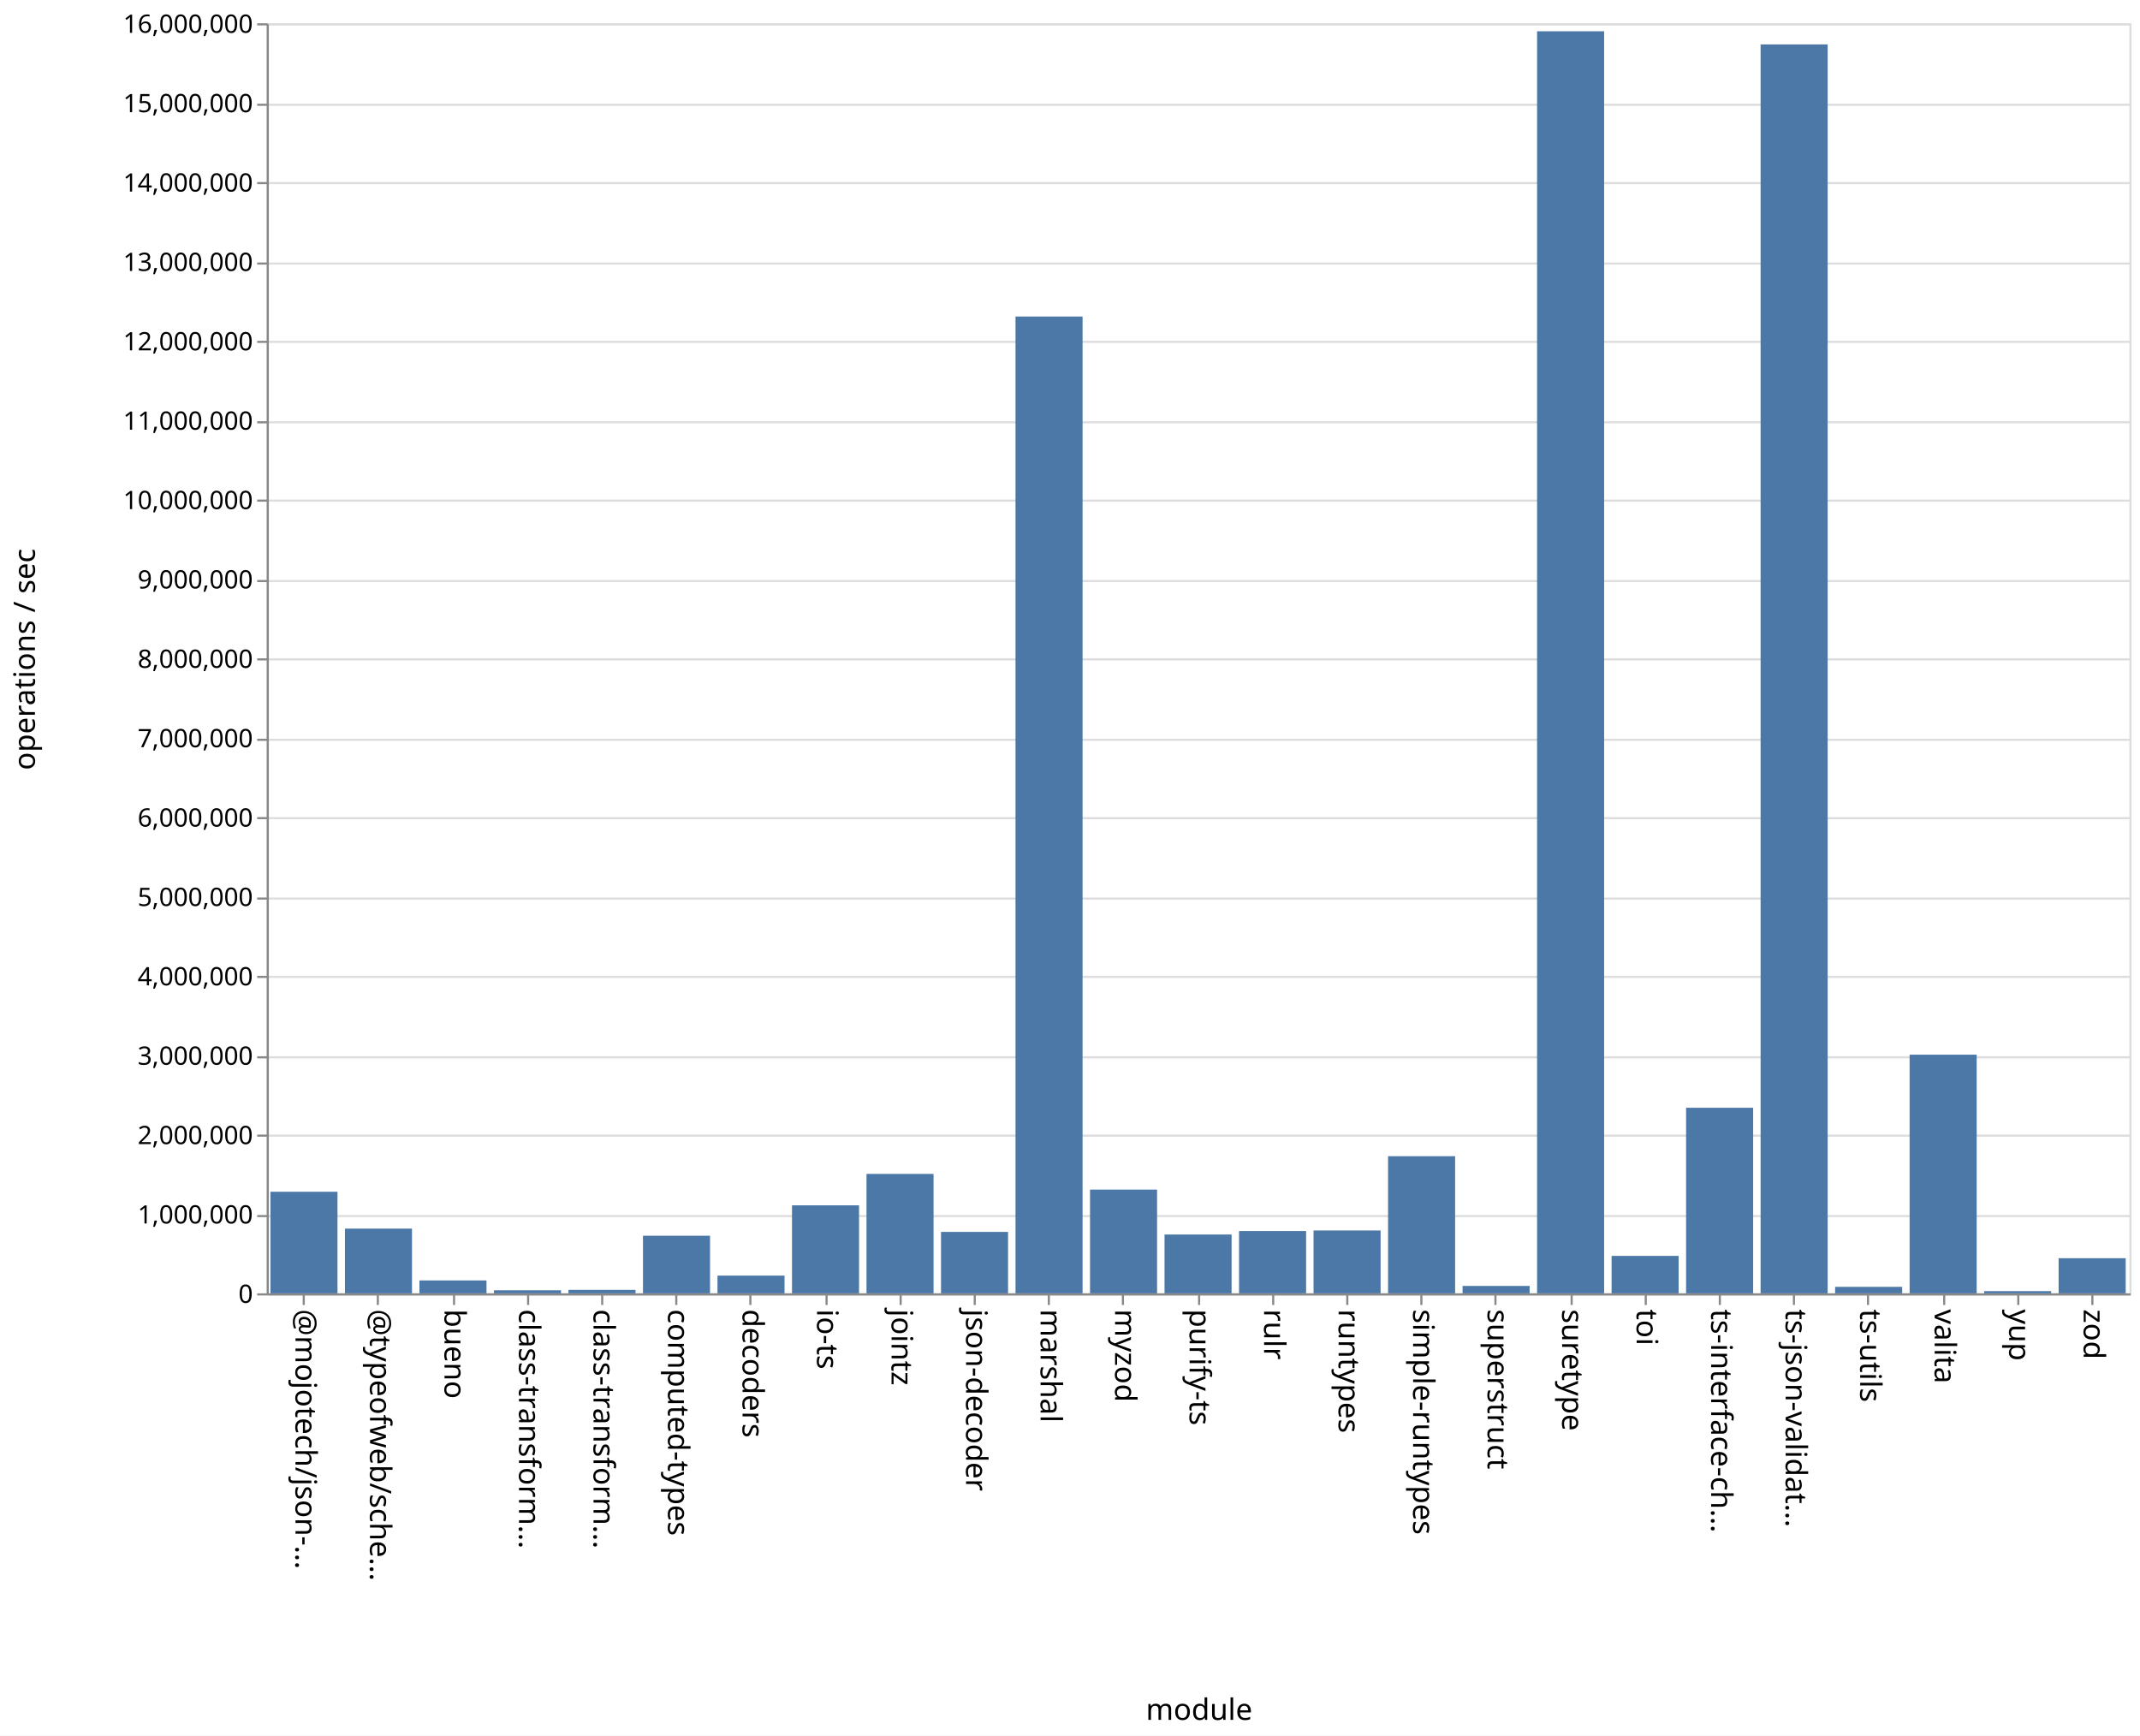
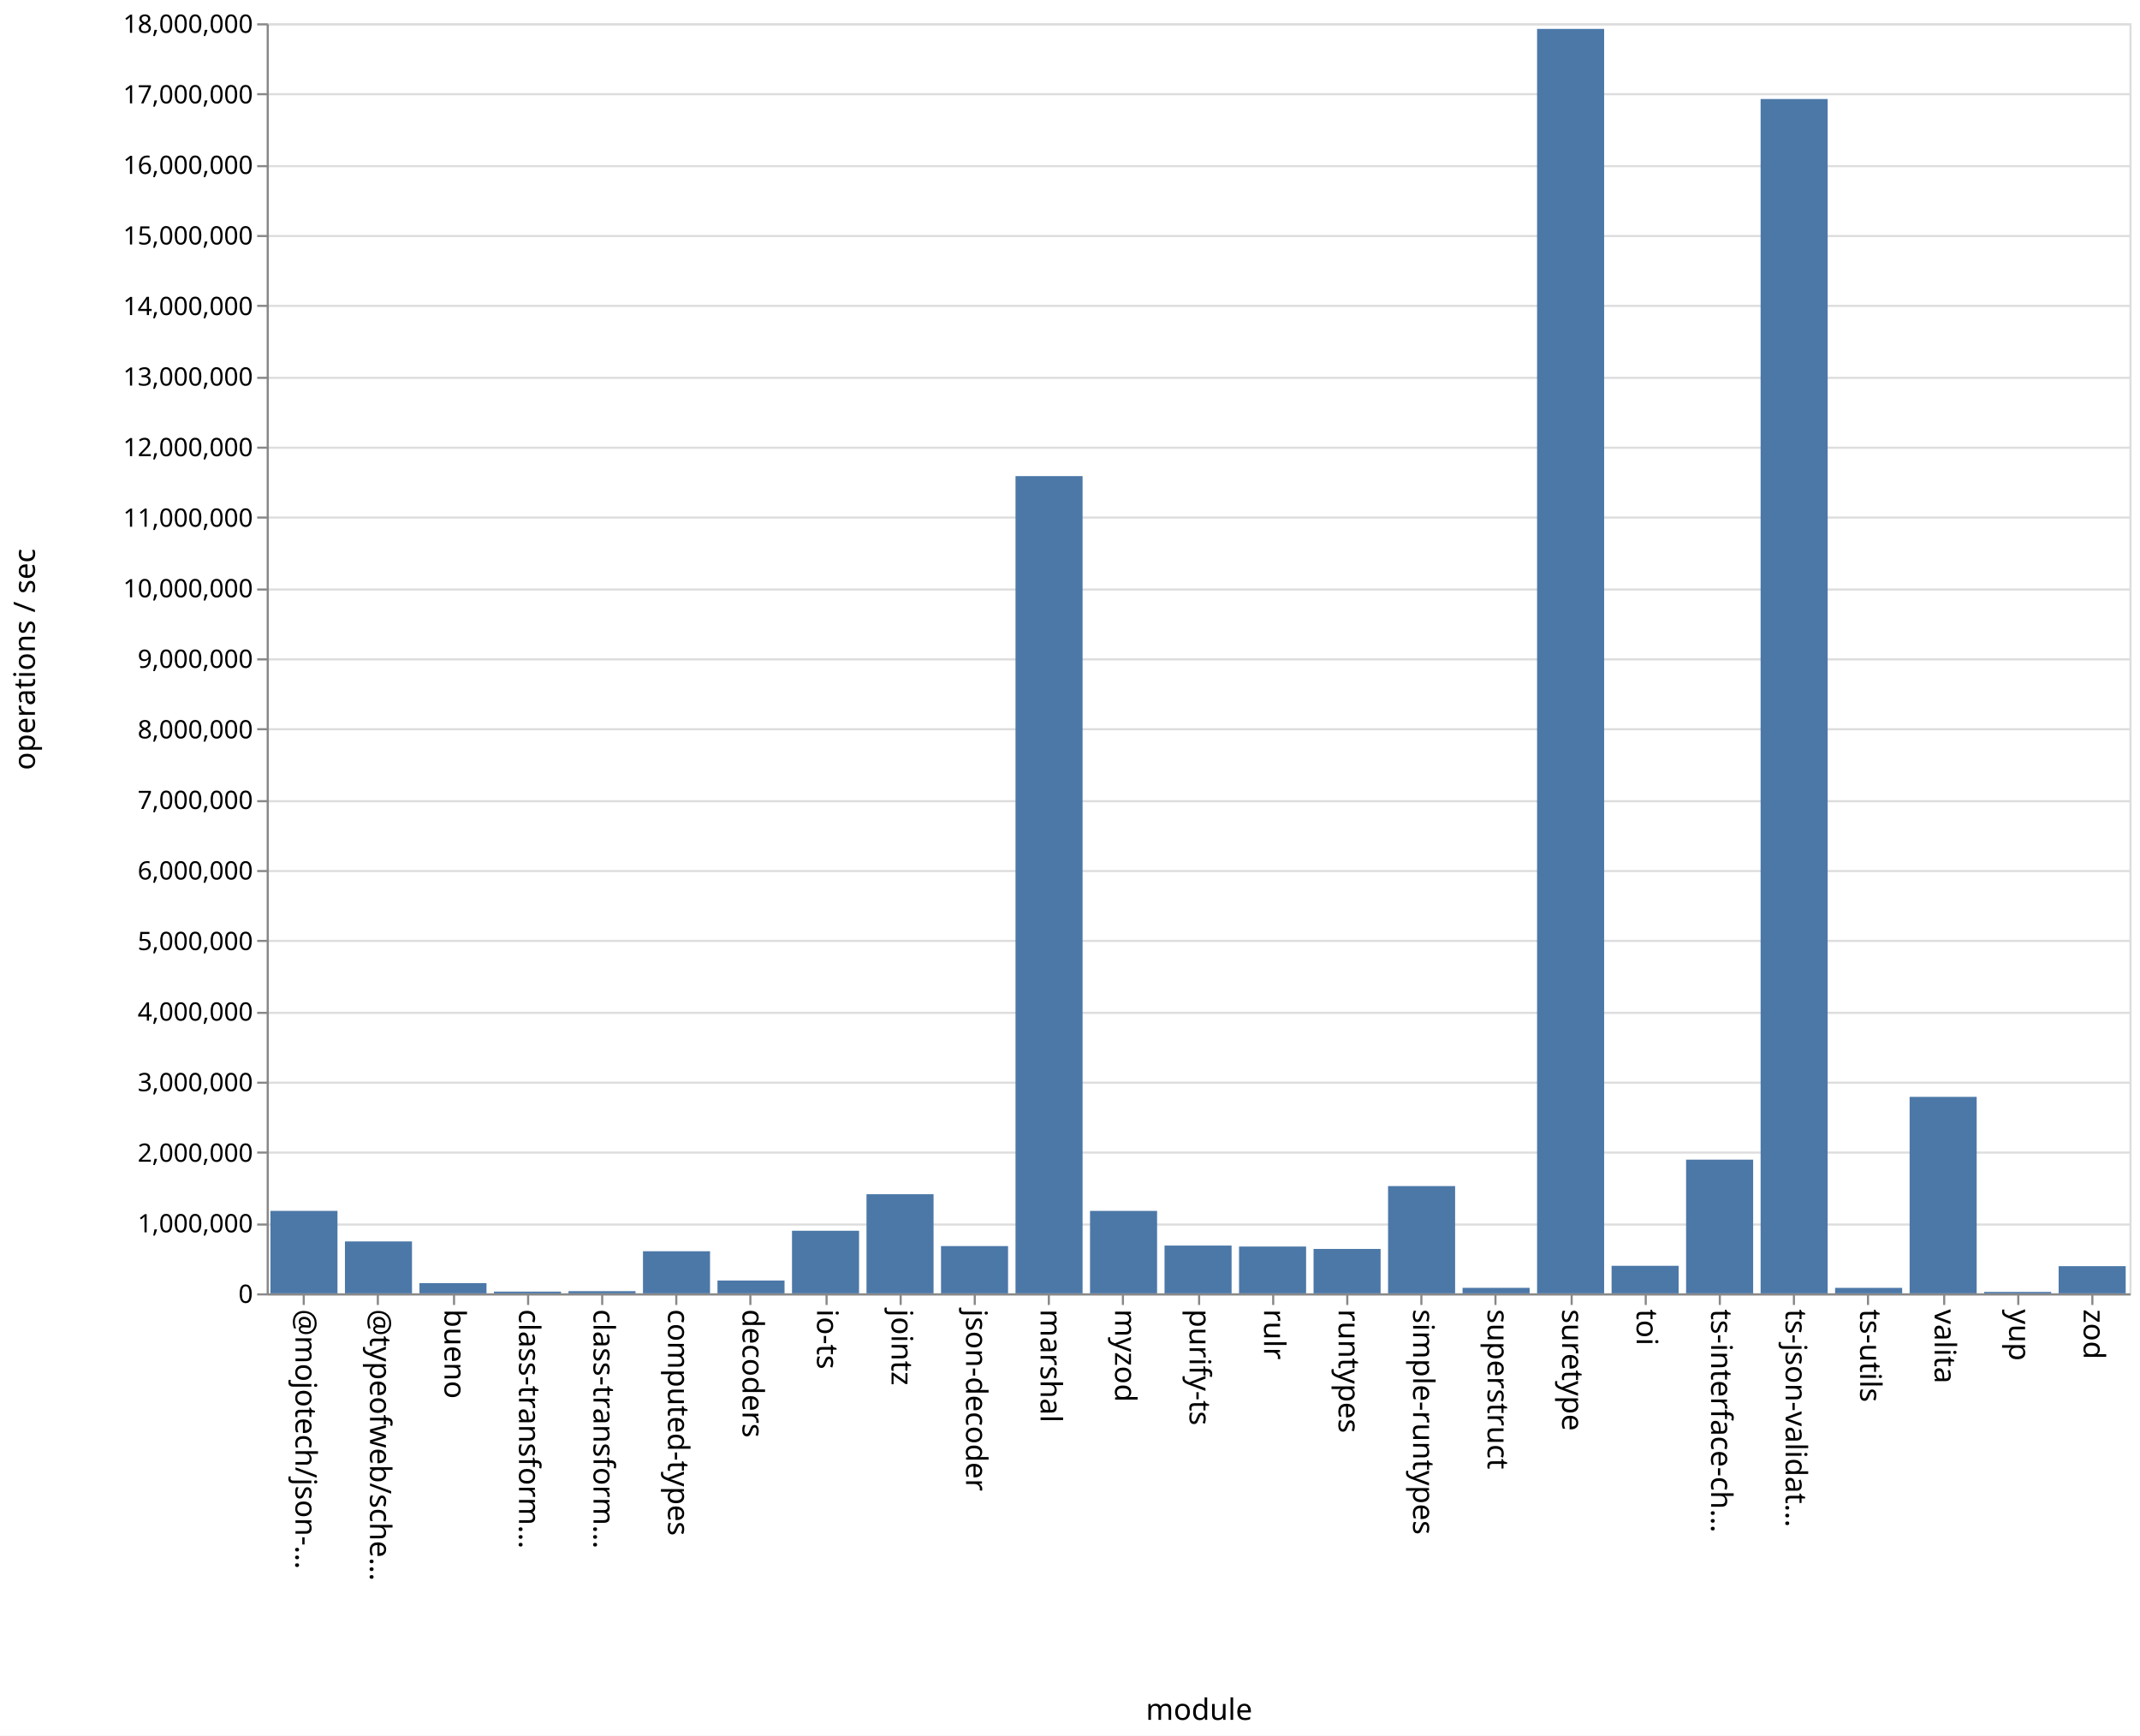
<svg xmlns="http://www.w3.org/2000/svg" class="marks" width="1011" height="820">
  <path fill="#fff" d="M0 0h1011v820H0z" />
  <g class="mark-group role-frame root" aria-roledescription="group mark container" fill="none" stroke-miterlimit="10">
    <path class="background" aria-hidden="true" d="M126.5 11.5h880v600h-880z" stroke="#ddd" />
-     <g class="mark-group role-axis" aria-roledescription="axis" aria-label="Y-axis for a linear scale with values from 0 to 16,000,000">
+     <g class="mark-group role-axis" aria-roledescription="axis" aria-label="Y-axis for a linear scale with values from 0 to 18,000,000">
      <path class="background" aria-hidden="true" d="M126.5 11.5z" pointer-events="none" />
      <g class="mark-rule role-axis-grid" pointer-events="none" stroke="#ddd">
-         <path d="M126.5 611.5h880M126.5 574.5h880M126.5 536.5h880M126.5 499.5h880M126.5 461.5h880M126.5 424.5h880M126.5 386.5h880M126.5 349.5h880M126.5 311.5h880M126.5 274.5h880M126.5 236.5h880M126.5 199.5h880M126.5 161.5h880M126.5 124.5h880M126.5 86.5h880M126.5 49.5h880M126.5 11.5h880" />
+         <path d="M126.5 611.5h880M126.5 578.5h880M126.5 544.5h880M126.5 511.5h880M126.5 478.5h880M126.5 444.5h880M126.5 411.5h880M126.5 378.5h880M126.5 344.5h880M126.5 311.5h880M126.5 278.5h880M126.5 244.5h880M126.5 211.5h880M126.5 178.5h880M126.5 144.5h880M126.5 111.5h880M126.5 78.5h880M126.5 44.5h880M126.5 11.5h880" />
      </g>
    </g>
    <g class="mark-group role-axis" aria-roledescription="axis" aria-label="X-axis titled 'module' for a discrete scale with 25 values: @mojotech/json-type-validation, @typeofweb/schema, bueno, class-transformer-validator-async, class-transformer-validator-sync, ending with zod">
      <path class="background" aria-hidden="true" d="M126.5 611.5z" pointer-events="none" />
      <g class="mark-rule role-axis-tick" pointer-events="none" stroke="#888">
        <path d="M143.5 611.5v5M178.5 611.5v5M214.5 611.5v5M249.5 611.5v5M284.5 611.5v5M319.5 611.5v5M354.5 611.5v5M390.5 611.5v5M425.5 611.5v5M460.5 611.5v5M495.5 611.5v5M530.5 611.5v5M566.5 611.5v5M601.5 611.5v5M636.5 611.5v5M671.5 611.5v5M706.5 611.5v5M742.5 611.5v5M777.5 611.5v5M812.5 611.5v5M847.5 611.5v5M882.5 611.5v5M918.5 611.5v5M953.5 611.5v5M988.5 611.5v5" />
      </g>
      <g class="mark-text role-axis-label" pointer-events="none" font-family="sans-serif" font-size="14" fill="#000">
        <text transform="rotate(90 -239.45 379.05)">@mojotech/json-…</text>
        <text transform="rotate(90 -221.85 396.65)">@typeofweb/sche…</text>
        <text transform="rotate(90 -204.25 414.25)">bueno</text>
        <text transform="rotate(90 -186.65 431.85)">class-transform…</text>
        <text transform="rotate(90 -169.05 449.45)">class-transform…</text>
        <text transform="rotate(90 -151.45 467.05)">computed-types</text>
        <text transform="rotate(90 -133.85 484.65)">decoders</text>
        <text transform="rotate(90 -116.25 502.25)">io-ts</text>
        <text transform="rotate(90 -98.65 519.85)">jointz</text>
        <text transform="rotate(90 -81.05 537.45)">json-decoder</text>
        <text transform="rotate(90 -63.45 555.05)">marshal</text>
        <text transform="rotate(90 -45.85 572.65)">myzod</text>
        <text transform="rotate(90 -28.25 590.25)">purify-ts</text>
        <text transform="rotate(90 -10.65 607.85)">rulr</text>
        <text transform="rotate(90 6.95 625.45)">runtypes</text>
        <text transform="rotate(90 24.55 643.05)">simple-runtypes</text>
        <text transform="rotate(90 42.15 660.65)">superstruct</text>
        <text transform="rotate(90 59.75 678.25)">suretype</text>
        <text transform="rotate(90 77.35 695.85)">toi</text>
        <text transform="rotate(90 94.95 713.45)">ts-interface-ch…</text>
        <text transform="rotate(90 112.55 731.05)">ts-json-validat…</text>
        <text transform="rotate(90 130.15 748.65)">ts-utils</text>
        <text transform="rotate(90 147.75 766.25)">valita</text>
        <text transform="rotate(90 165.35 783.85)">yup</text>
        <text transform="rotate(90 182.95 801.45)">zod</text>
      </g>
      <path stroke="#888" d="M126.5 611.5h880" class="mark-rule role-axis-domain" pointer-events="none" />
      <text text-anchor="middle" transform="translate(566.5 812.5)" font-family="sans-serif" font-size="14" fill="#000" class="mark-text role-axis-title" pointer-events="none">module</text>
    </g>
-     <g class="mark-group role-axis" aria-roledescription="axis" aria-label="Y-axis titled 'operations / sec' for a linear scale with values from 0 to 16,000,000">
+     <g class="mark-group role-axis" aria-roledescription="axis" aria-label="Y-axis titled 'operations / sec' for a linear scale with values from 0 to 18,000,000">
      <path class="background" aria-hidden="true" d="M126.5 11.5z" pointer-events="none" />
      <g class="mark-rule role-axis-tick" pointer-events="none" stroke="#888">
-         <path d="M126.5 611.5h-5M126.5 574.5h-5M126.5 536.5h-5M126.5 499.5h-5M126.5 461.5h-5M126.5 424.5h-5M126.5 386.5h-5M126.5 349.5h-5M126.5 311.5h-5M126.5 274.5h-5M126.5 236.5h-5M126.5 199.5h-5M126.5 161.5h-5M126.5 124.5h-5M126.5 86.5h-5M126.5 49.5h-5M126.5 11.5h-5" />
+         <path d="M126.5 611.5h-5M126.5 578.5h-5M126.5 544.5h-5M126.5 511.5h-5M126.5 478.5h-5M126.5 444.5h-5M126.5 411.5h-5M126.5 378.5h-5M126.5 344.5h-5M126.5 311.5h-5M126.5 278.5h-5M126.5 244.5h-5M126.5 211.5h-5M126.5 178.5h-5M126.5 144.5h-5M126.5 111.5h-5M126.5 78.5h-5M126.5 44.5h-5M126.5 11.5h-5" />
      </g>
      <g class="mark-text role-axis-label" pointer-events="none" text-anchor="end" font-family="sans-serif" font-size="12" fill="#000">
        <text transform="translate(119.5 615.5)">0</text>
-         <text transform="translate(119.5 578)">1,000,000</text>
-         <text transform="translate(119.5 540.5)">2,000,000</text>
-         <text transform="translate(119.5 503)">3,000,000</text>
-         <text transform="translate(119.5 465.5)">4,000,000</text>
-         <text transform="translate(119.5 428)">5,000,000</text>
-         <text transform="translate(119.5 390.5)">6,000,000</text>
-         <text transform="translate(119.5 353)">7,000,000</text>
-         <text transform="translate(119.5 315.5)">8,000,000</text>
-         <text transform="translate(119.5 278)">9,000,000</text>
-         <text transform="translate(119.5 240.5)">10,000,000</text>
-         <text transform="translate(119.5 203)">11,000,000</text>
-         <text transform="translate(119.5 165.5)">12,000,000</text>
-         <text transform="translate(119.5 128)">13,000,000</text>
-         <text transform="translate(119.5 90.5)">14,000,000</text>
-         <text transform="translate(119.5 53)">15,000,000</text>
-         <text transform="translate(119.5 15.5)">16,000,000</text>
+         <text transform="translate(119.5 582.167)">1,000,000</text>
+         <text transform="translate(119.5 548.833)">2,000,000</text>
+         <text transform="translate(119.5 515.5)">3,000,000</text>
+         <text transform="translate(119.5 482.167)">4,000,000</text>
+         <text transform="translate(119.5 448.833)">5,000,000</text>
+         <text transform="translate(119.5 415.5)">6,000,000</text>
+         <text transform="translate(119.5 382.167)">7,000,000</text>
+         <text transform="translate(119.5 348.833)">8,000,000</text>
+         <text transform="translate(119.5 315.5)">9,000,000</text>
+         <text transform="translate(119.5 282.167)">10,000,000</text>
+         <text transform="translate(119.5 248.833)">11,000,000</text>
+         <text transform="translate(119.5 215.5)">12,000,000</text>
+         <text transform="translate(119.5 182.167)">13,000,000</text>
+         <text transform="translate(119.5 148.833)">14,000,000</text>
+         <text transform="translate(119.5 115.5)">15,000,000</text>
+         <text transform="translate(119.5 82.167)">16,000,000</text>
+         <text transform="translate(119.5 48.833)">17,000,000</text>
+         <text transform="translate(119.5 15.5)">18,000,000</text>
      </g>
      <path stroke="#888" d="M126.5 611.5v-600" class="mark-rule role-axis-domain" pointer-events="none" />
      <text text-anchor="middle" transform="rotate(-90 164 147.5)" font-family="sans-serif" font-size="14" fill="#000" class="mark-text role-axis-title" pointer-events="none">operations / sec</text>
    </g>
    <g class="mark-rect role-mark marks" aria-roledescription="rect mark container" fill="#4c78a8">
-       <path d="M198.16 604.904h31.68V611h-31.68zM233.36 609.544h31.68V611h-31.68zM268.56 609.353h31.68V611h-31.68zM303.76 583.788h31.68V611h-31.68zM338.96 602.627h31.68V611h-31.68zM374.16 569.422h31.68V611h-31.68zM409.36 554.584h31.68V611h-31.68zM444.56 581.977h31.68V611h-31.68zM479.76 149.538h31.68V611h-31.68zM127.76 563.007h31.68V611h-31.68zM514.96 561.986h31.68V611h-31.68zM550.16 583.215h31.68V611h-31.68zM585.36 581.558h31.68V611h-31.68zM620.56 581.3h31.68V611h-31.68zM655.76 546.21h31.68V611h-31.68zM690.96 607.5h31.68v3.5h-31.68zM726.16 14.775h31.68V611h-31.68zM761.36 593.31h31.68V611h-31.68zM796.56 523.334h31.68V611h-31.68zM831.76 20.979h31.68V611h-31.68zM866.96 607.932h31.68V611h-31.68zM162.96 580.423h31.68V611h-31.68zM902.16 498.25h31.68V611h-31.68zM937.36 609.957h31.68V611h-31.68zM972.56 594.409h31.68V611h-31.68z" />
+       <path d="M198.16 606.169h31.68V611h-31.68zM233.36 610.181h31.68V611h-31.68zM268.56 609.968h31.68V611h-31.68zM303.76 591.117h31.68V611h-31.68zM338.96 604.936h31.68V611h-31.68zM374.16 581.431h31.68V611h-31.68zM409.36 564.17h31.68V611h-31.68zM444.56 588.673h31.68V611h-31.68zM479.76 224.926h31.68V611h-31.68zM127.76 572.044h31.68V611h-31.68zM514.96 572.052h31.68V611h-31.68zM550.16 588.432h31.68V611h-31.68zM585.36 588.888h31.68V611h-31.68zM620.56 590.024h31.68V611h-31.68zM655.76 560.33h31.68V611h-31.68zM690.96 608.401h31.68V611h-31.68zM726.16 13.655h31.68V611h-31.68zM761.36 597.991h31.68V611h-31.68zM796.56 547.849h31.68V611h-31.68zM831.76 46.783h31.68V611h-31.68zM866.96 608.412h31.68V611h-31.68zM162.96 586.477h31.68V611h-31.68zM902.16 518.18h31.68V611h-31.68zM937.36 610.325h31.68V611h-31.68zM972.56 598.158h31.68V611h-31.68z" />
    </g>
  </g>
</svg>
